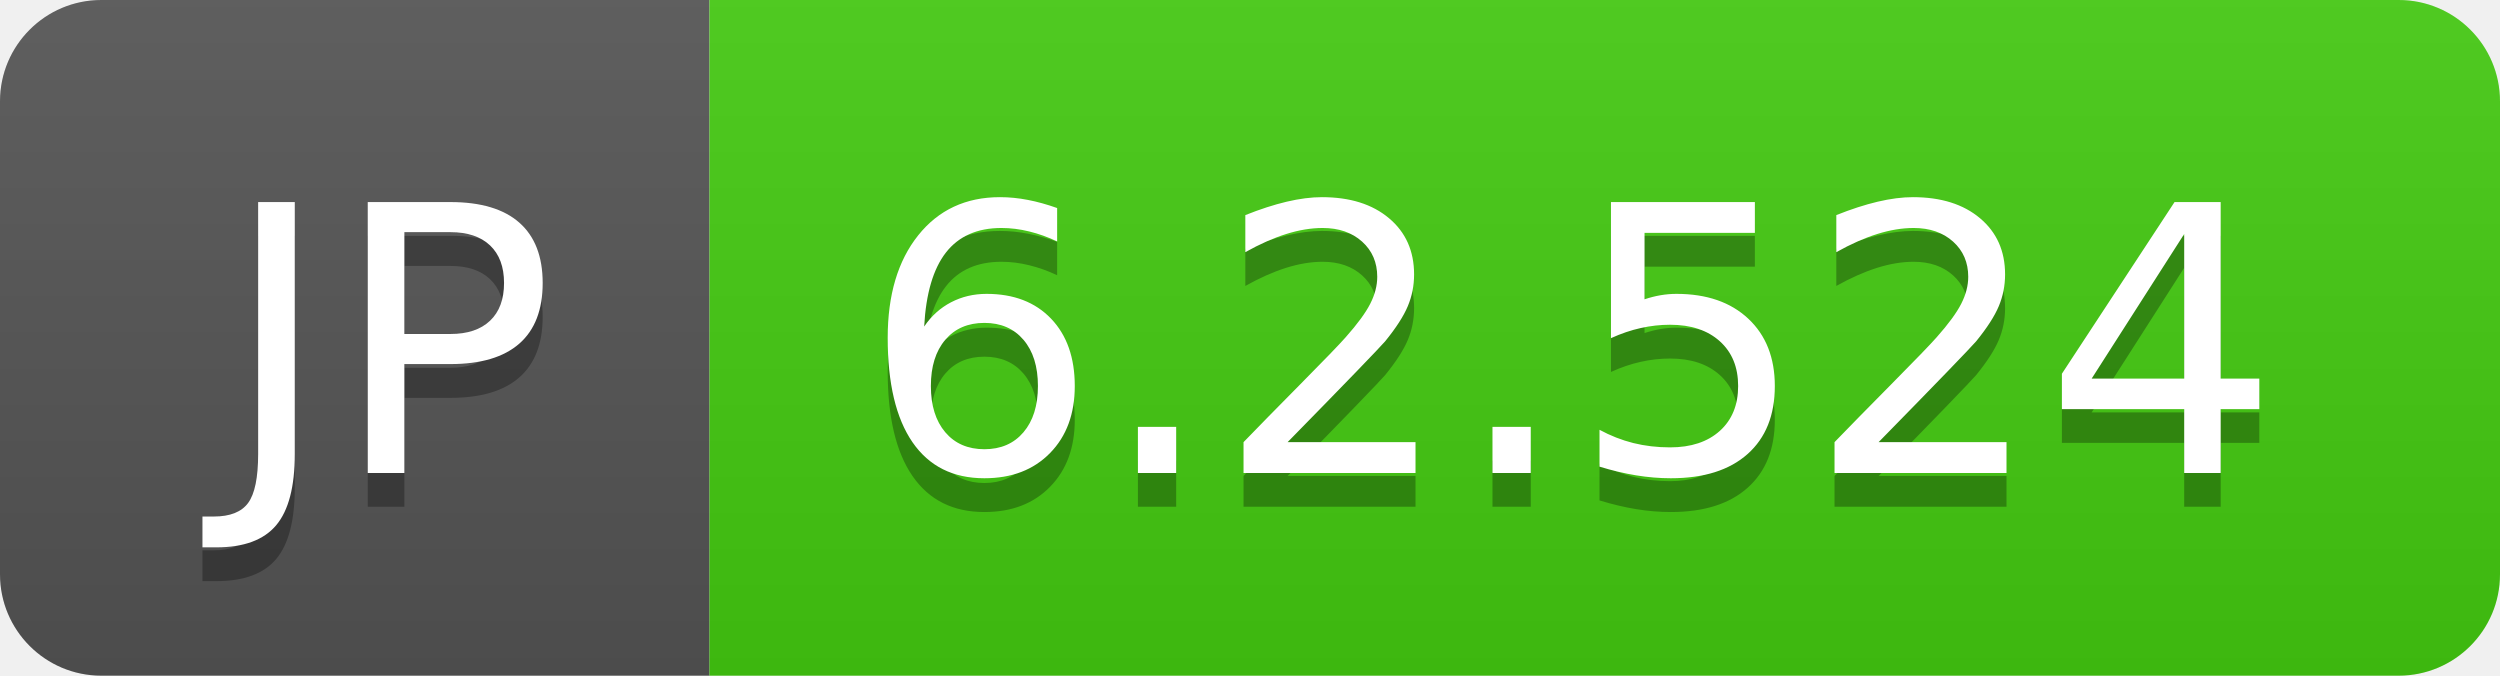
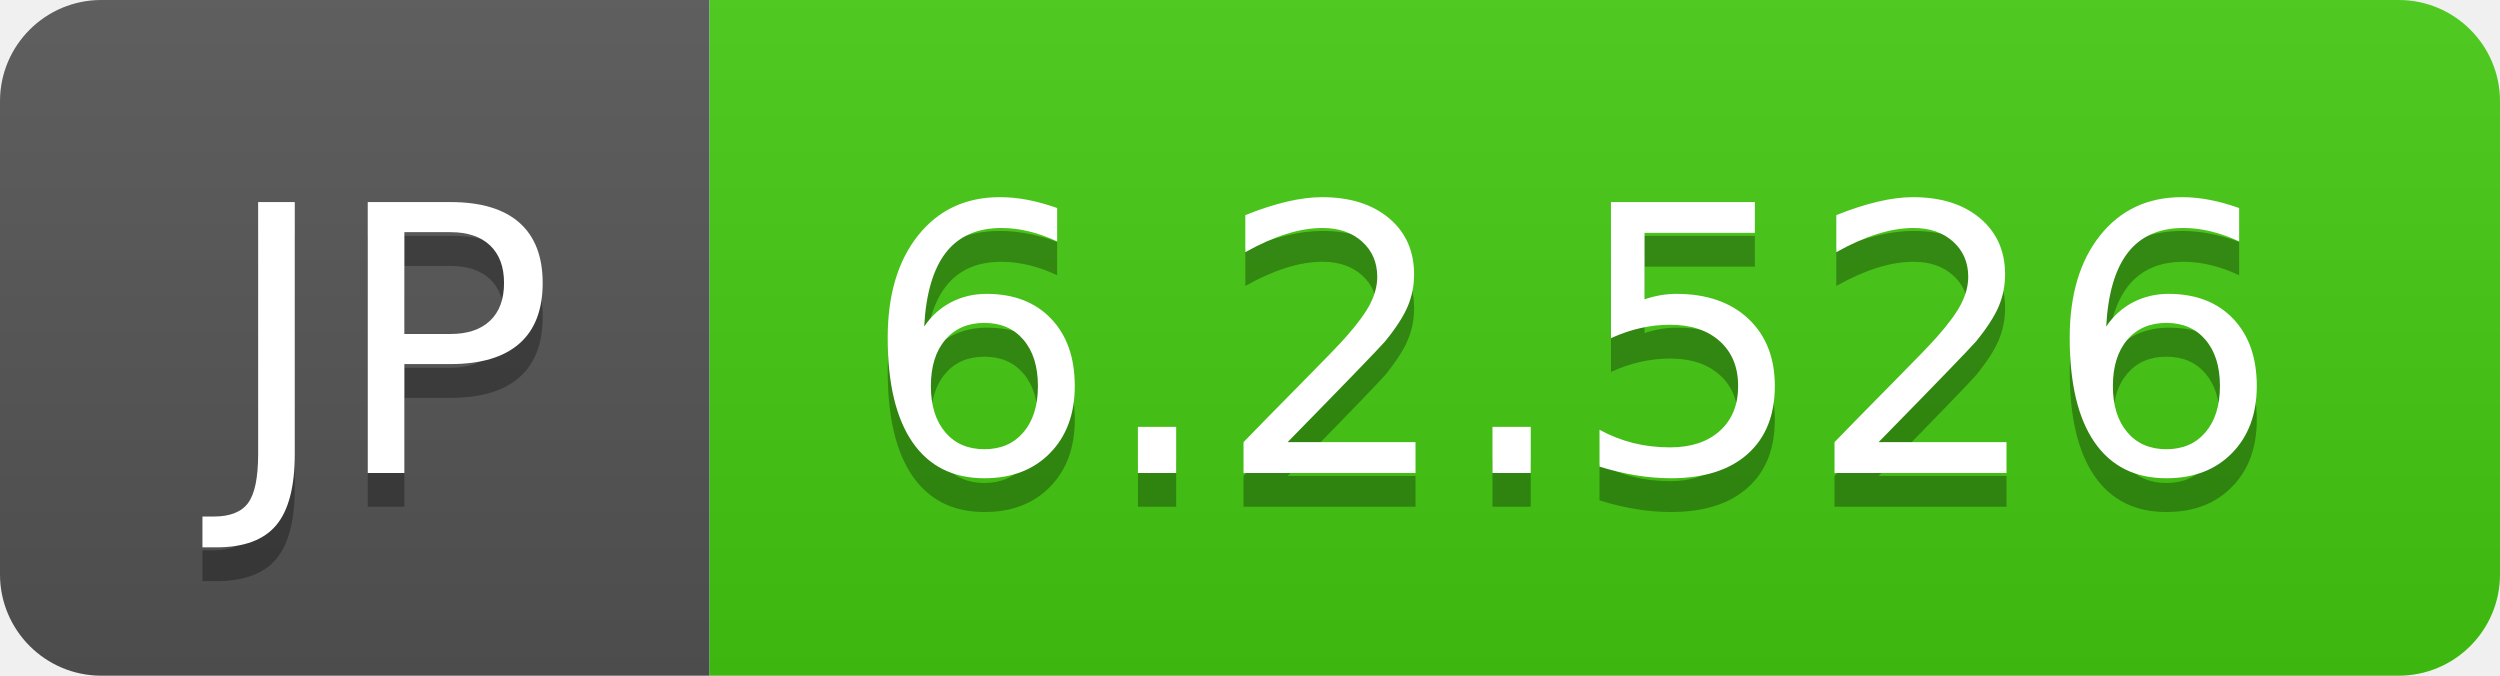
- <svg xmlns="http://www.w3.org/2000/svg" width="74" height="20" role="img" aria-label="JP: 6.2.524">
+ <svg xmlns="http://www.w3.org/2000/svg" width="74" height="20" role="img" aria-label="JP: 6.2.526">
  <linearGradient id="s" x2="0" y2="100%">
    <stop offset="0" stop-color="#bbb" stop-opacity=".1" />
    <stop offset="1" stop-opacity=".1" />
  </linearGradient>
  <clipPath id="r">
    <rect width="74" height="20" rx="3" fill="#fff" />
  </clipPath>
  <g clip-path="url(#r)">
    <rect width="21" height="20" fill="#555" />
    <rect x="21" width="53" height="20" fill="#4c1" />
    <rect width="74" height="20" fill="url(#s)" />
  </g>
  <g fill="#fff" text-anchor="middle" font-family="Verdana,Geneva,DejaVu Sans,sans-serif" text-rendering="geometricPrecision" font-size="110">
    <text aria-hidden="true" x="115" y="150" fill="#010101" fill-opacity=".3" transform="scale(.1)" textLength="110">JP</text>
    <text x="115" y="140" transform="scale(.1)" fill="#fff" textLength="110">JP</text>
-     <text aria-hidden="true" x="465" y="150" fill="#010101" fill-opacity=".3" transform="scale(.1)" textLength="430">6.2.524</text>
-     <text x="465" y="140" transform="scale(.1)" fill="#fff" textLength="430">6.2.524</text>
+     <text aria-hidden="true" x="465" y="150" fill="#010101" fill-opacity=".3" transform="scale(.1)" textLength="430">6.2.526</text>
+     <text x="465" y="140" transform="scale(.1)" fill="#fff" textLength="430">6.2.526</text>
  </g>
</svg>
